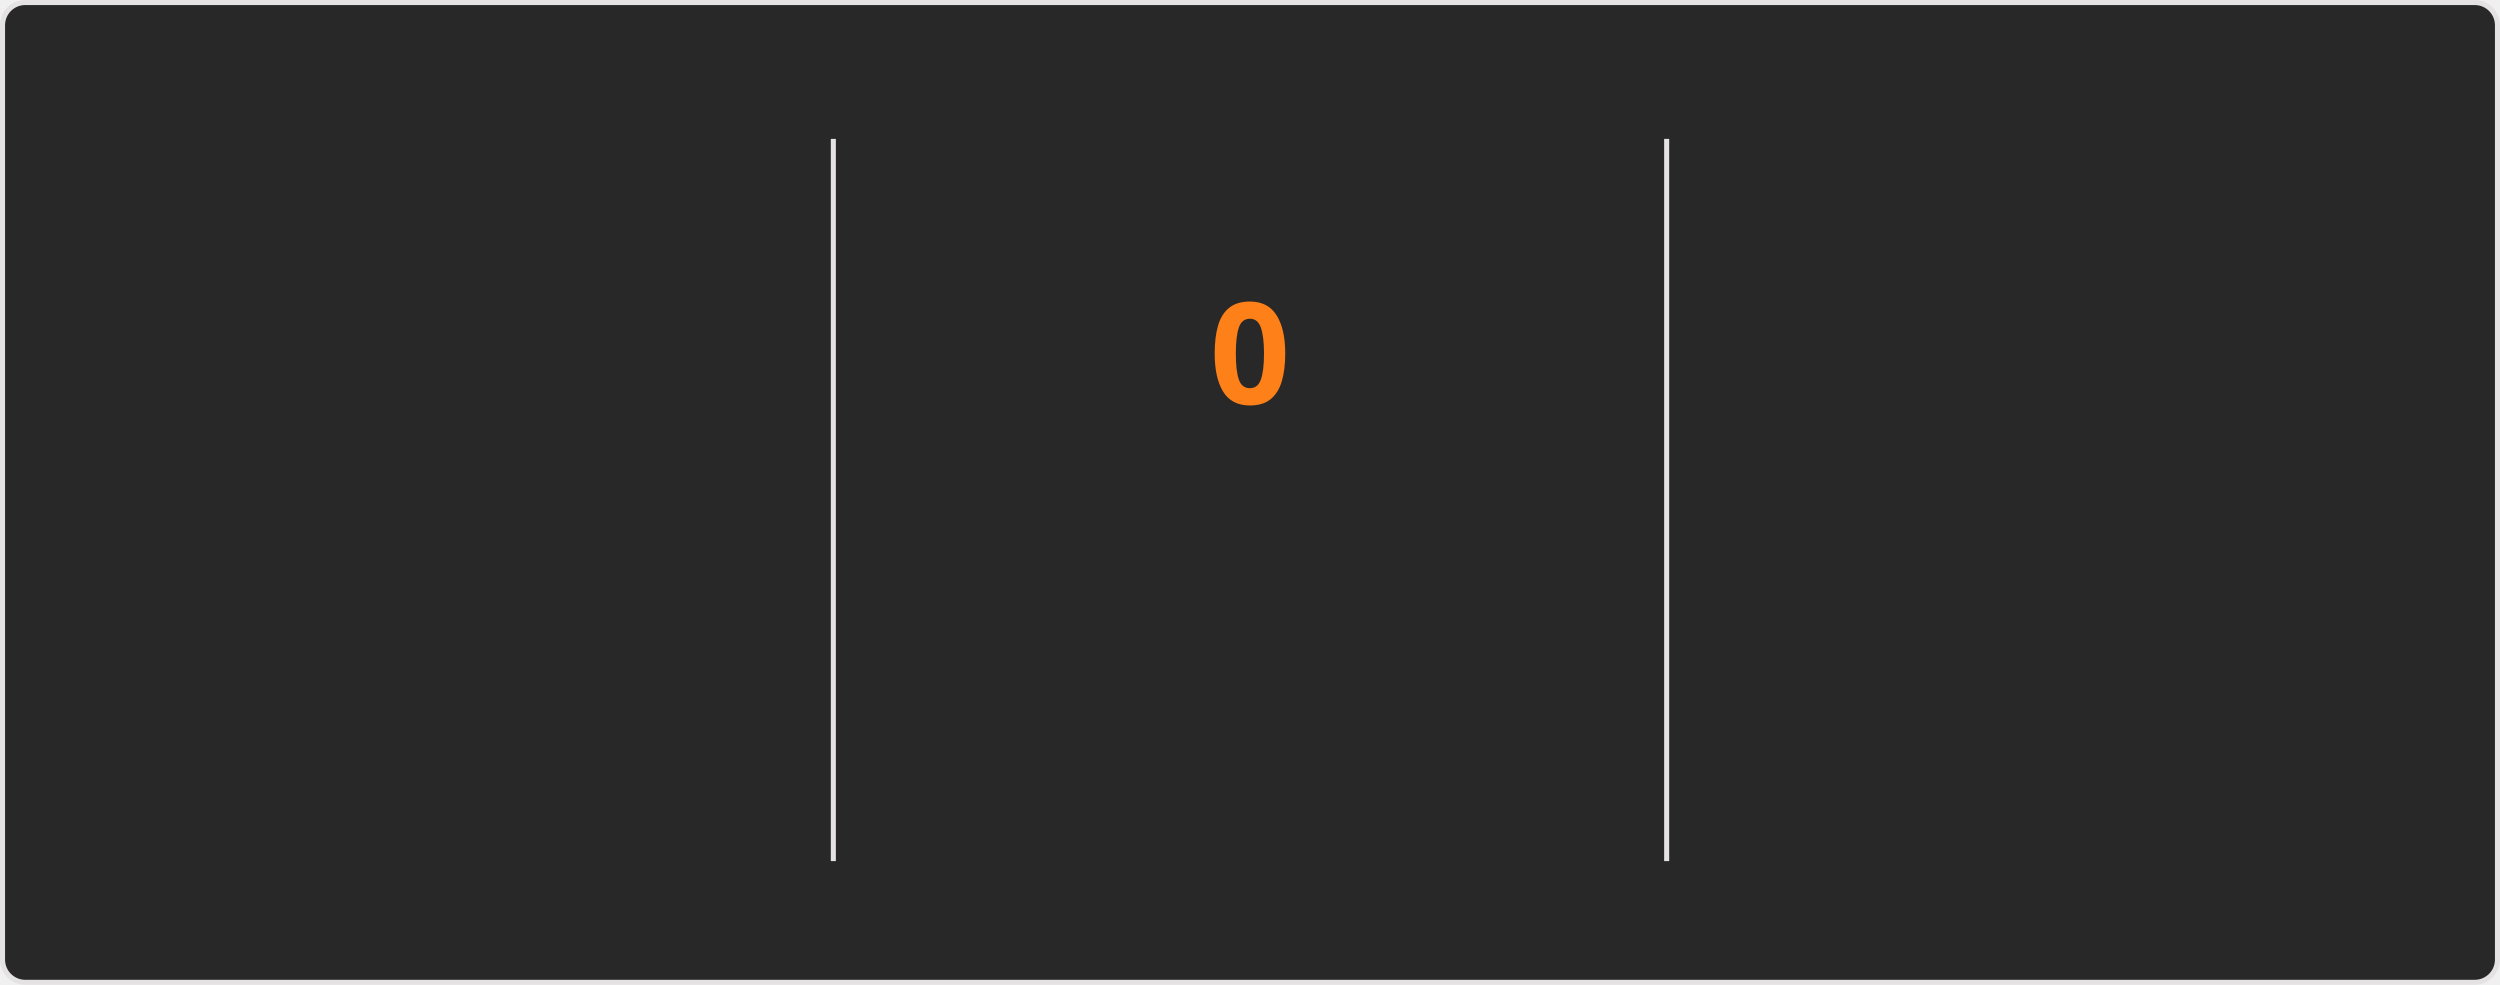
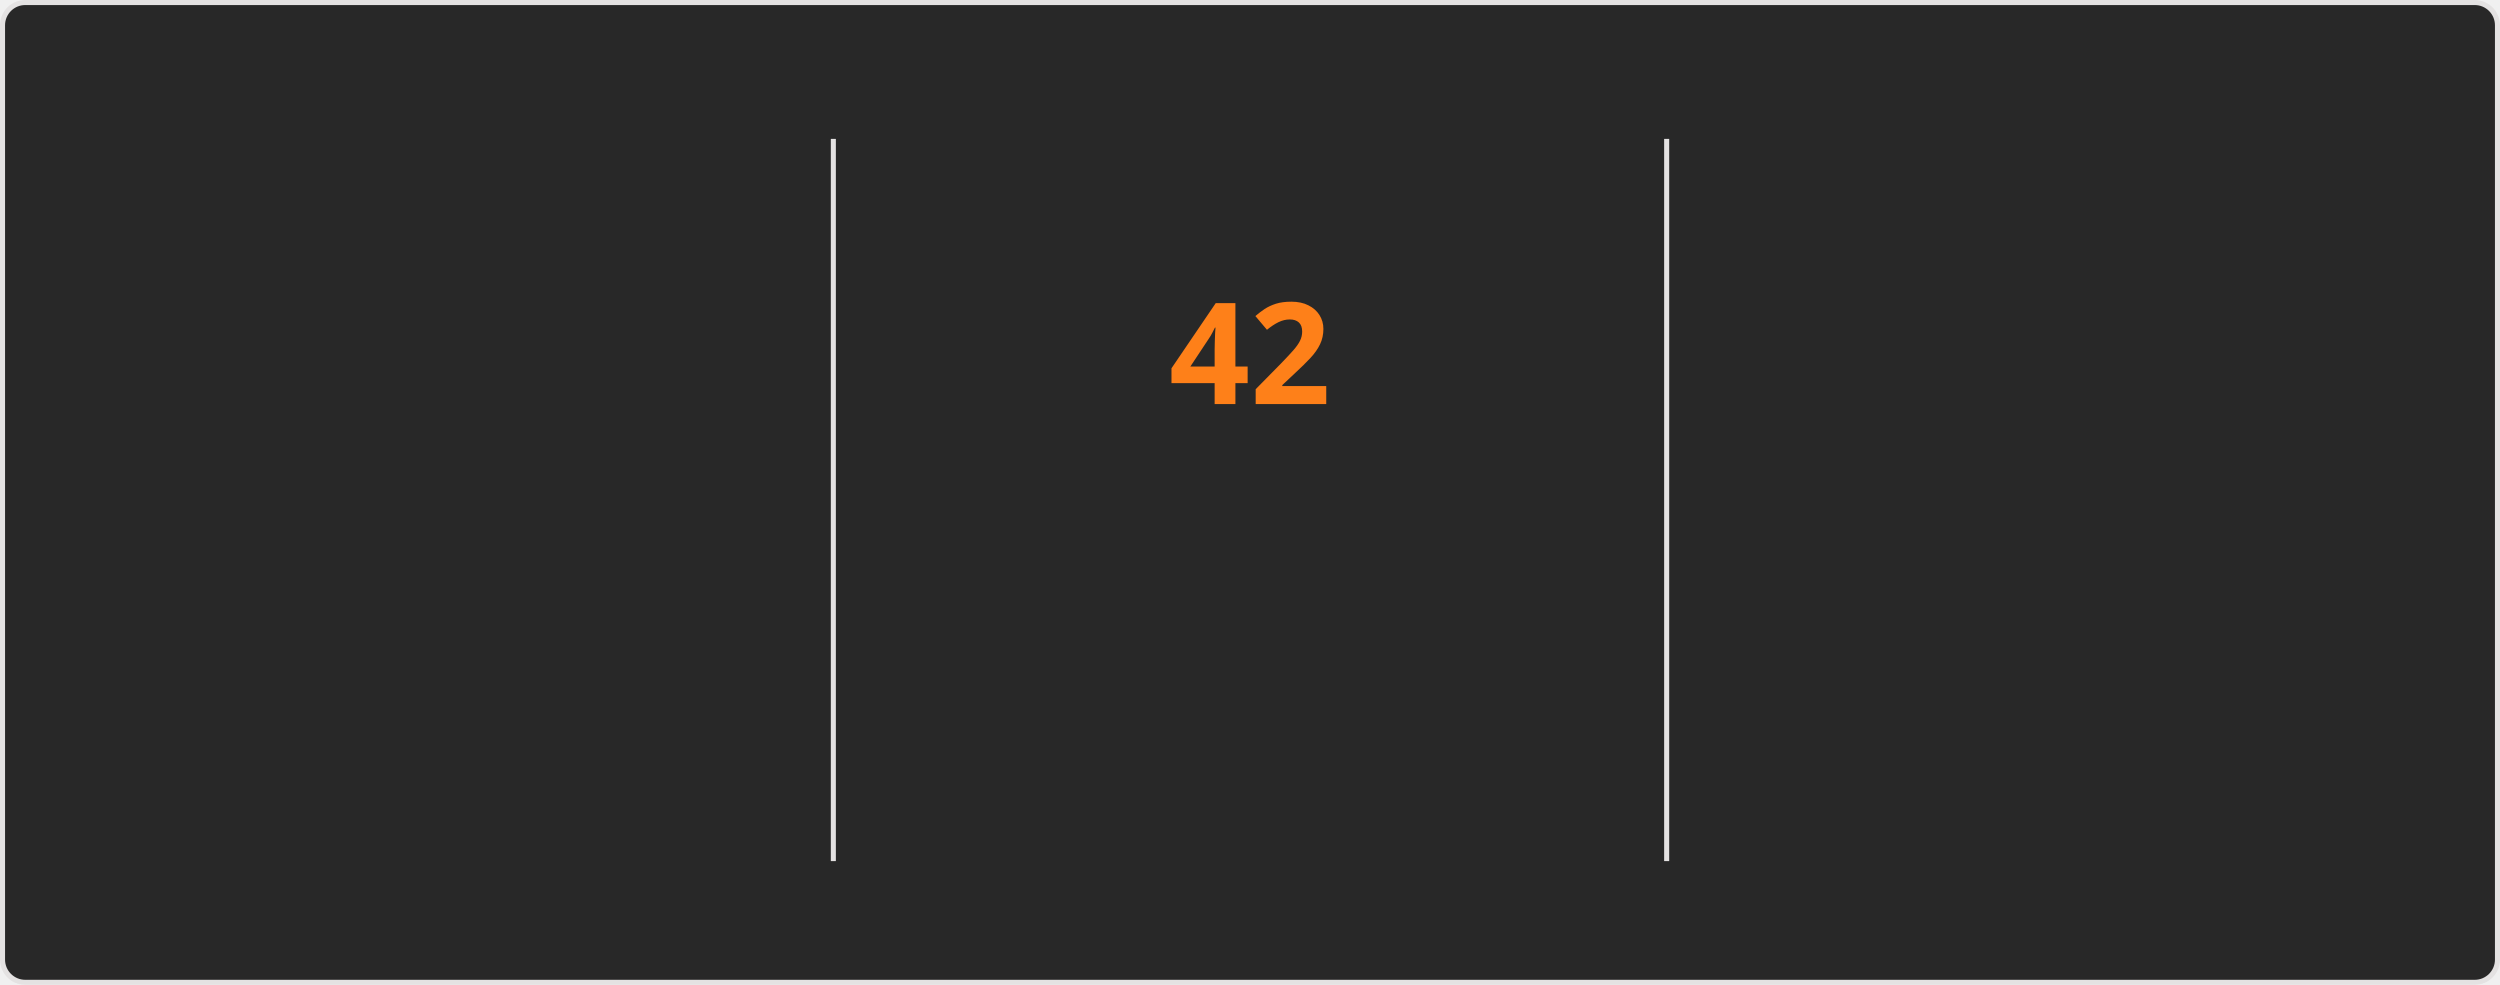
<svg xmlns="http://www.w3.org/2000/svg" style="isolation: isolate" viewBox="0 0 495 195" width="495px" height="195px" direction="ltr">
  <style>
    @keyframes currstreak {
      0% { font-size: 3px; opacity: 0.2; }
      80% { font-size: 34px; opacity: 1; }
      100% { font-size: 28px; opacity: 1; }
    }
    @keyframes fadein {
      0% { opacity: 0; }
      100% { opacity: 1; }
    }
    .big-number {
      font-family: "Segoe UI", Ubuntu, sans-serif;
      font-weight: 700;
      font-size: 28px;
      fill: #fabd2f;
    }
    .label {
      font-family: "Segoe UI", Ubuntu, sans-serif;
      font-weight: 400;
      font-size: 14px;
      fill: #fabd2f;
    }
    .range-text {
      font-family: "Segoe UI", Ubuntu, sans-serif;
      font-weight: 400;
      font-size: 12px;
      fill: #8ec07c;
    }
    .current-streak-num {
      font-family: "Segoe UI", Ubuntu, sans-serif;
      font-weight: 700;
      font-size: 28px;
      fill: #fe8019;
    }</style>
  <defs>
    <clipPath id="outer_rectangle">
      <rect width="495" height="195" rx="4.5" />
    </clipPath>
    <mask id="mask_out_ring_behind_fire">
      <rect width="495" height="195" fill="white" />
      <ellipse id="mask-ellipse" cx="247.5" cy="32" rx="13" ry="18" fill="black" />
    </mask>
  </defs>
  <g clip-path="url(#outer_rectangle)">
    <g style="isolation: isolate">
      <rect fill="#282828" rx="4.5" x="0.5" y="0.5" width="494" height="194" stroke="#e4e2e2" />
    </g>
    <g style="isolation: isolate">
      <line x1="165" y1="28" x2="165" y2="170" vector-effect="non-scaling-stroke" stroke-width="1" stroke="#e4e2e2" stroke-linejoin="miter" stroke-linecap="square" stroke-miterlimit="3" />
      <line x1="330" y1="28" x2="330" y2="170" vector-effect="non-scaling-stroke" stroke-width="1" stroke="#e4e2e2" stroke-linejoin="miter" stroke-linecap="square" stroke-miterlimit="3" />
    </g>
    <g style="isolation: isolate">
      <g transform="translate(82.5, 48)">
        <text x="0" y="32" stroke-width="0" text-anchor="middle" class="big-number" style="opacity: 0; animation: fadein 0.5s linear forwards 0.6s">
            6.1K
          </text>
      </g>
      <g transform="translate(82.5, 84)">
        <text x="0" y="32" stroke-width="0" text-anchor="middle" class="label" style="opacity: 0; animation: fadein 0.5s linear forwards 0.7s">
            Total Contributions
          </text>
      </g>
      <g transform="translate(82.5, 114)">
        <text x="0" y="32" stroke-width="0" text-anchor="middle" class="range-text" style="opacity: 0; animation: fadein 0.5s linear forwards 0.8s">
            Aug 17 - Present
          </text>
      </g>
    </g>
    <g style="isolation: isolate">
      <g mask="url(#mask_out_ring_behind_fire)">
        <circle cx="247.5" cy="71" r="40" fill="none" stroke="#fabd2f" stroke-width="5" style="opacity: 0; animation: fadein 0.5s linear forwards 0.4s" />
      </g>
      <g transform="translate(247.5, 19.5)" stroke-opacity="0" style="opacity: 0; animation: fadein 0.5s linear forwards 0.6s">
        <path d="M -12 -0.5 L 15 -0.5 L 15 23.5 L -12 23.5 L -12 -0.5 Z" fill="none" />
        <path d="M 1.5 0.67 C 1.5 0.67 2.24 3.32 2.24 5.47 C 2.24 7.53 0.89 9.2 -1.17 9.2 C -3.23 9.2 -4.79 7.53 -4.79 5.47 L -4.76 5.11 C -6.78 7.51 -8 10.62 -8 13.99 C -8 18.41 -4.42 22 0 22 C 4.42 22 8 18.41 8 13.99 C 8 8.6 5.41 3.79 1.5 0.67 Z M -0.29 19 C -2.07 19 -3.51 17.6 -3.51 15.86 C -3.51 14.24 -2.46 13.1 -0.7 12.74 C 1.07 12.38 2.9 11.53 3.92 10.16 C 4.31 11.45 4.51 12.81 4.51 14.2 C 4.51 16.85 2.36 19 -0.29 19 Z" fill="#fabd2f" stroke-opacity="0" />
      </g>
      <g transform="translate(247.5, 48)">
        <text x="0" y="32" stroke-width="0" text-anchor="middle" class="current-streak-num" style="animation: currstreak 0.6s linear forwards">
-             0
+             42
          </text>
      </g>
      <g transform="translate(247.5, 108)">
        <text x="0" y="32" stroke-width="0" text-anchor="middle" class="label" style="opacity: 0; animation: fadein 0.5s linear forwards 0.9s">
            Current Streak
          </text>
      </g>
      <g transform="translate(247.5, 145)">
        <text x="0" y="21" stroke-width="0" text-anchor="middle" class="range-text" style="opacity: 0; animation: fadein 0.5s linear forwards 0.9s">
-             0 days
+             Jul 12 - Aug 22
          </text>
      </g>
    </g>
    <g style="isolation: isolate">
      <g transform="translate(412.5, 48)">
        <text x="0" y="32" stroke-width="0" text-anchor="middle" class="big-number" style="opacity: 0; animation: fadein 0.5s linear forwards 1.2s">
-             41
+             42
          </text>
      </g>
      <g transform="translate(412.5, 84)">
        <text x="0" y="32" stroke-width="0" text-anchor="middle" class="label" style="opacity: 0; animation: fadein 0.5s linear forwards 1.3s">
            Longest Streak
          </text>
      </g>
      <g transform="translate(412.5, 114)">
        <text x="0" y="32" stroke-width="0" text-anchor="middle" class="range-text" style="opacity: 0; animation: fadein 0.5s linear forwards 1.4s">
-             Jul 12 - Aug 21
+             Jul 12 - Aug 22
          </text>
      </g>
    </g>
  </g>
</svg>
